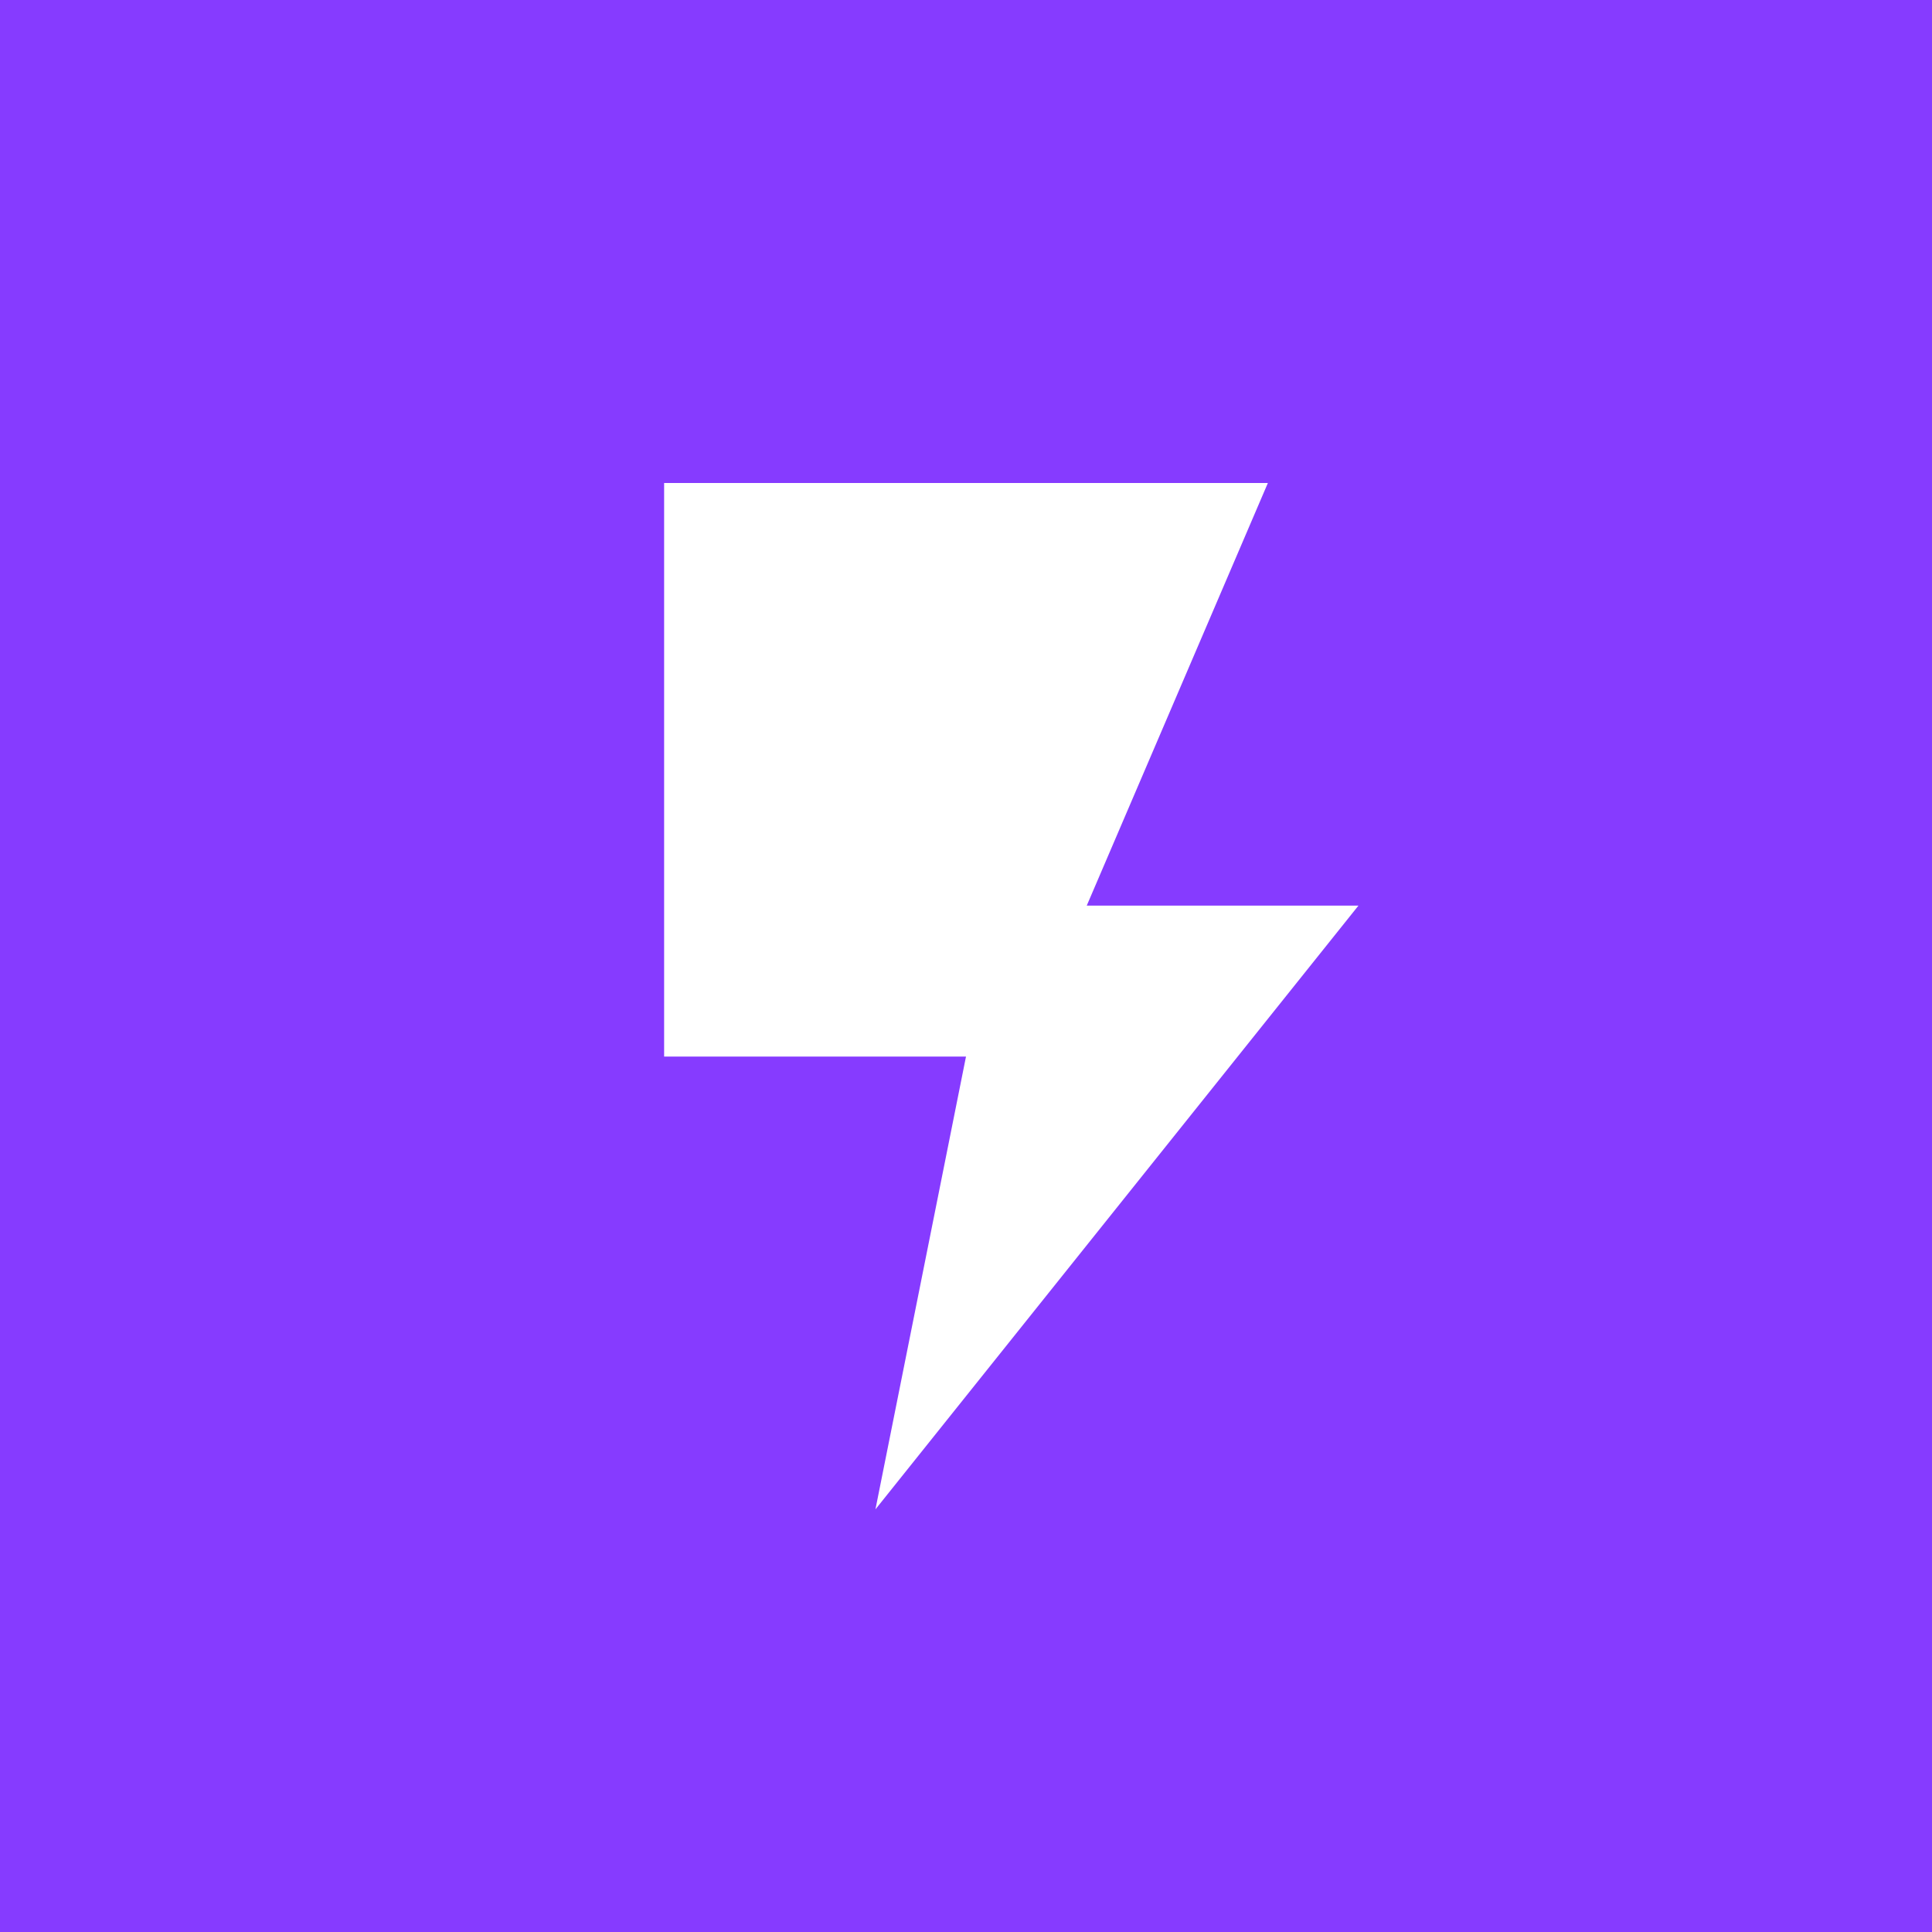
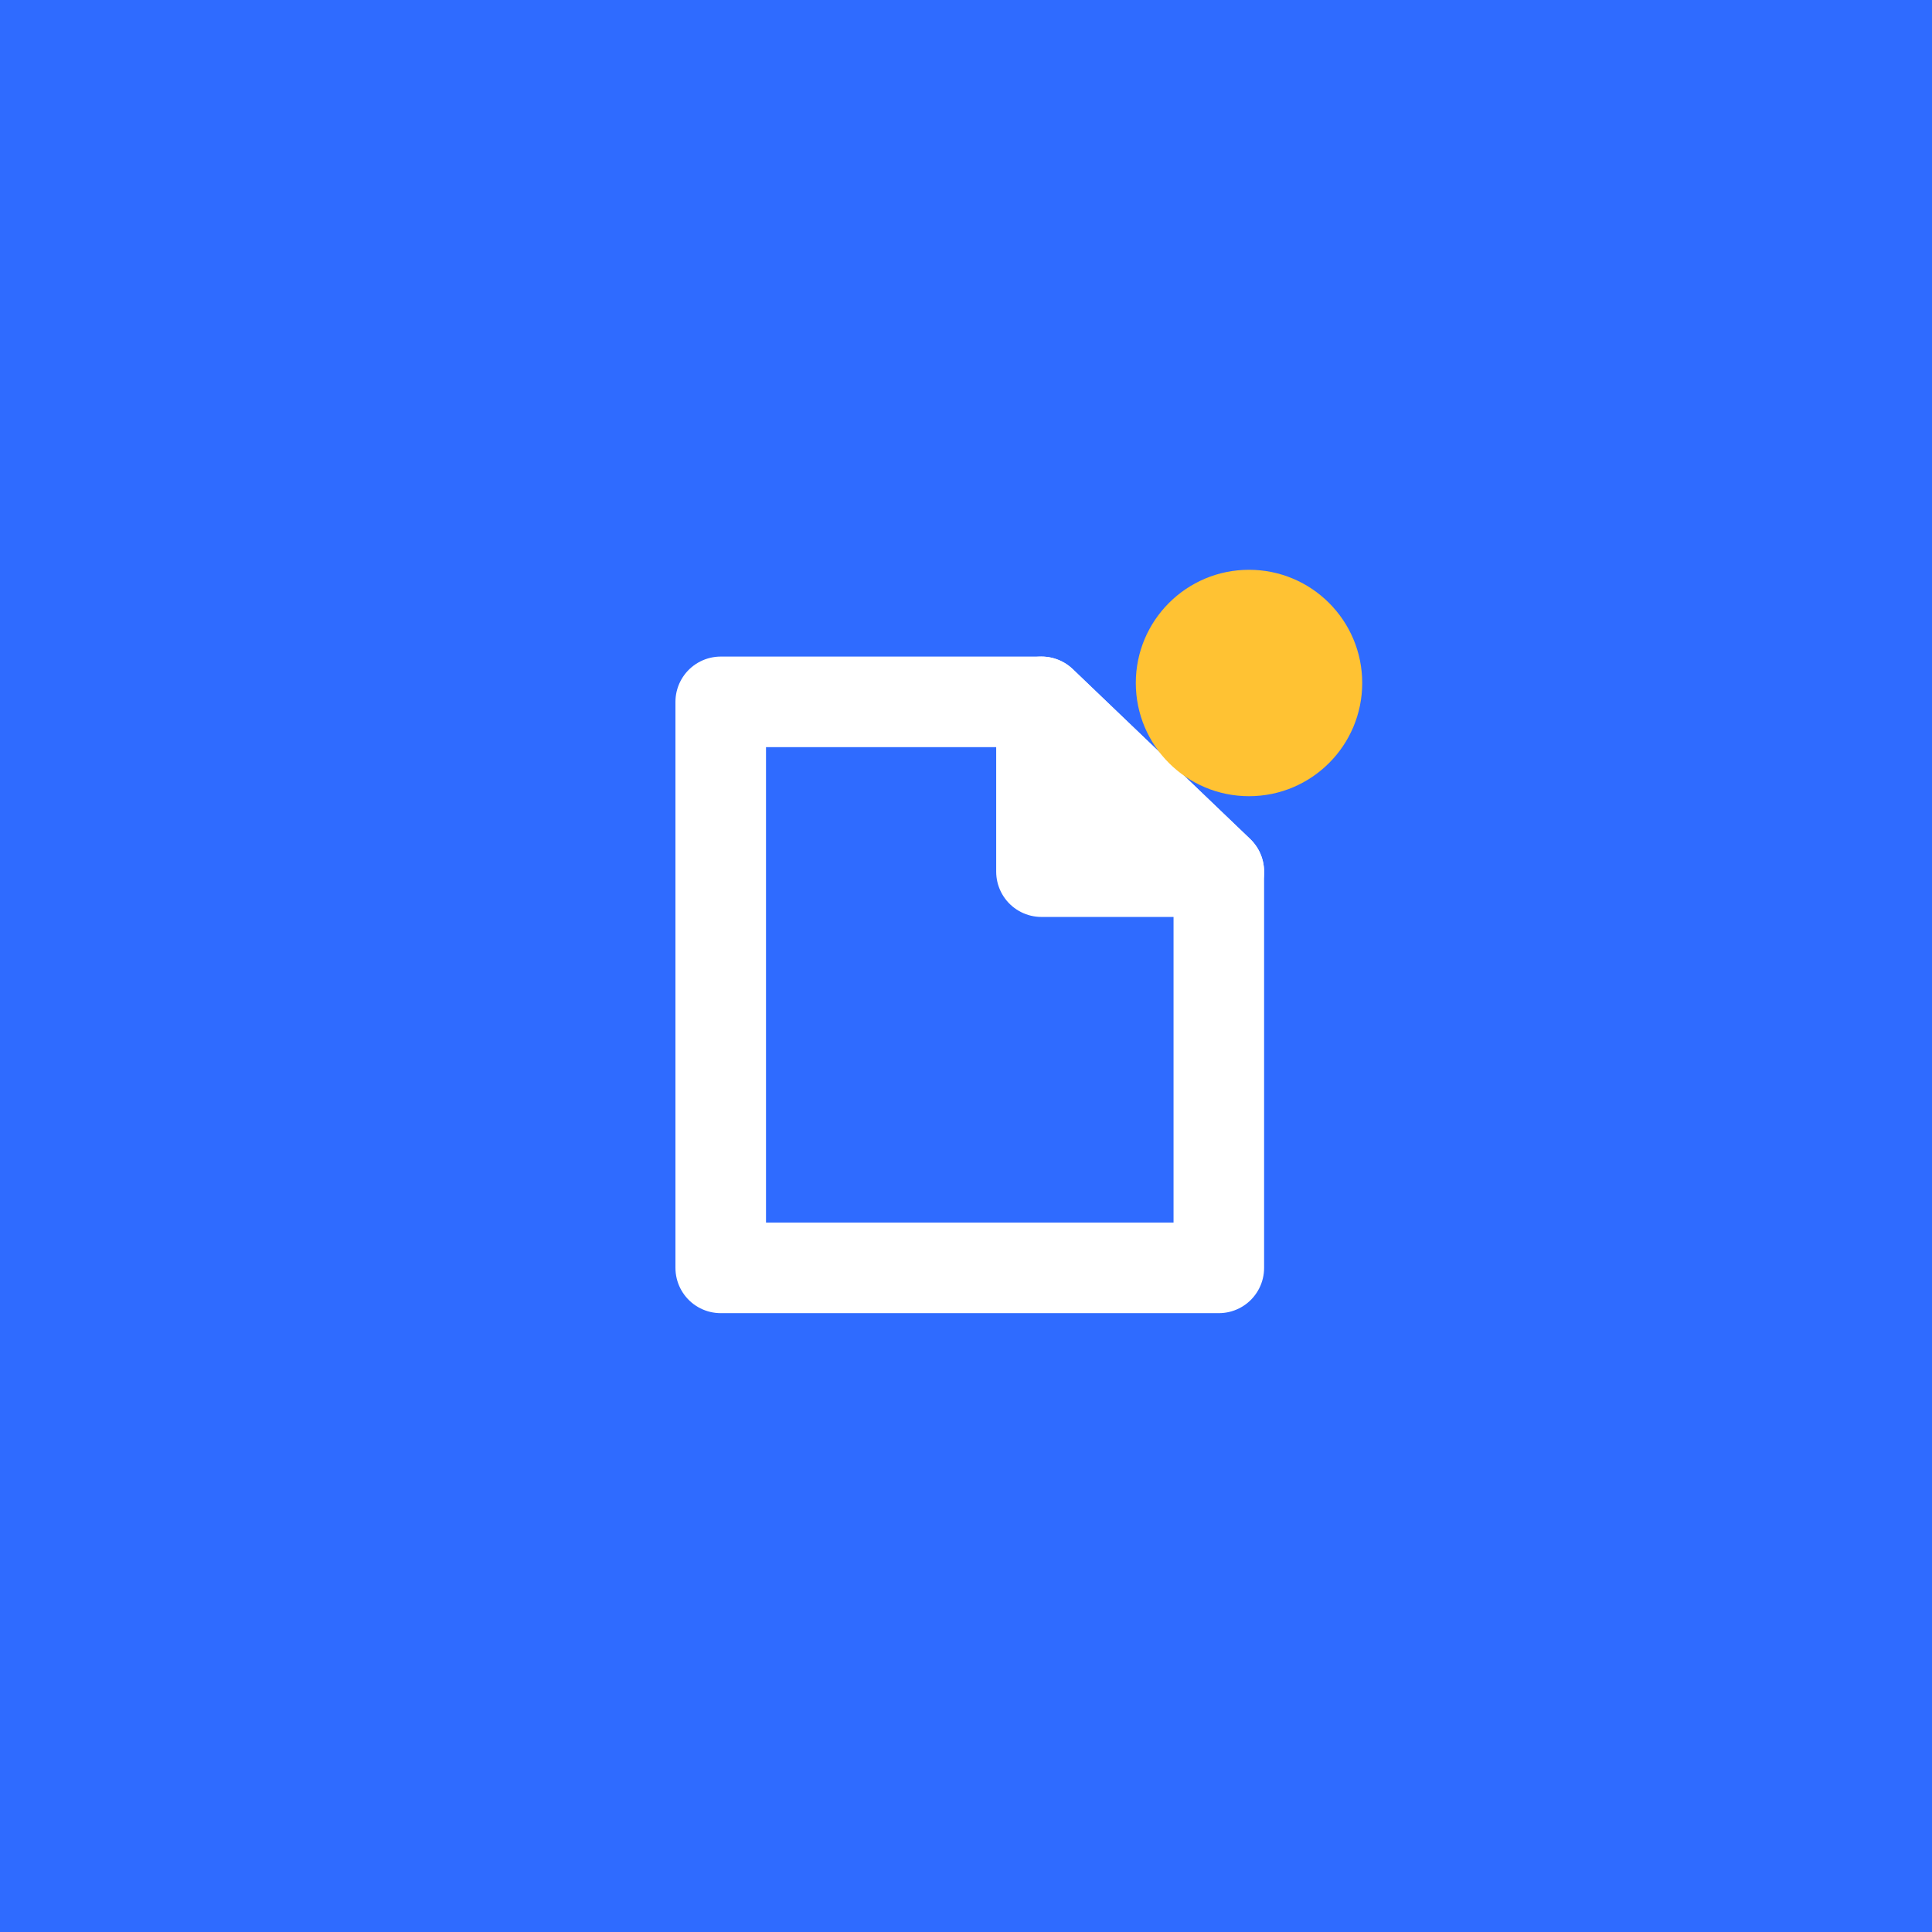
<svg xmlns="http://www.w3.org/2000/svg" viewBox="0 0 512 512">
-   <rect width="512" height="512" fill="#863bff" />
-   <path fill="#fff" d="M176 128h160l-48 112h72L232 400l24-120h-80z" />
+   <rect width="512" height="512" fill="#2f6bff" />
+   <g transform="translate(96 96) scale(10)" fill="none" stroke="#fff" stroke-width="2.4" stroke-linejoin="round">
+     <path d="M9.5 9h8.500l4.700 4.500V24H9.500z" />
+     <path d="M18 9v4.500h4.700z" fill="#fff" />
+     <circle cx="23.500" cy="8.500" r="3" fill="#ffc233" stroke="none" />
+   </g>
</svg>
